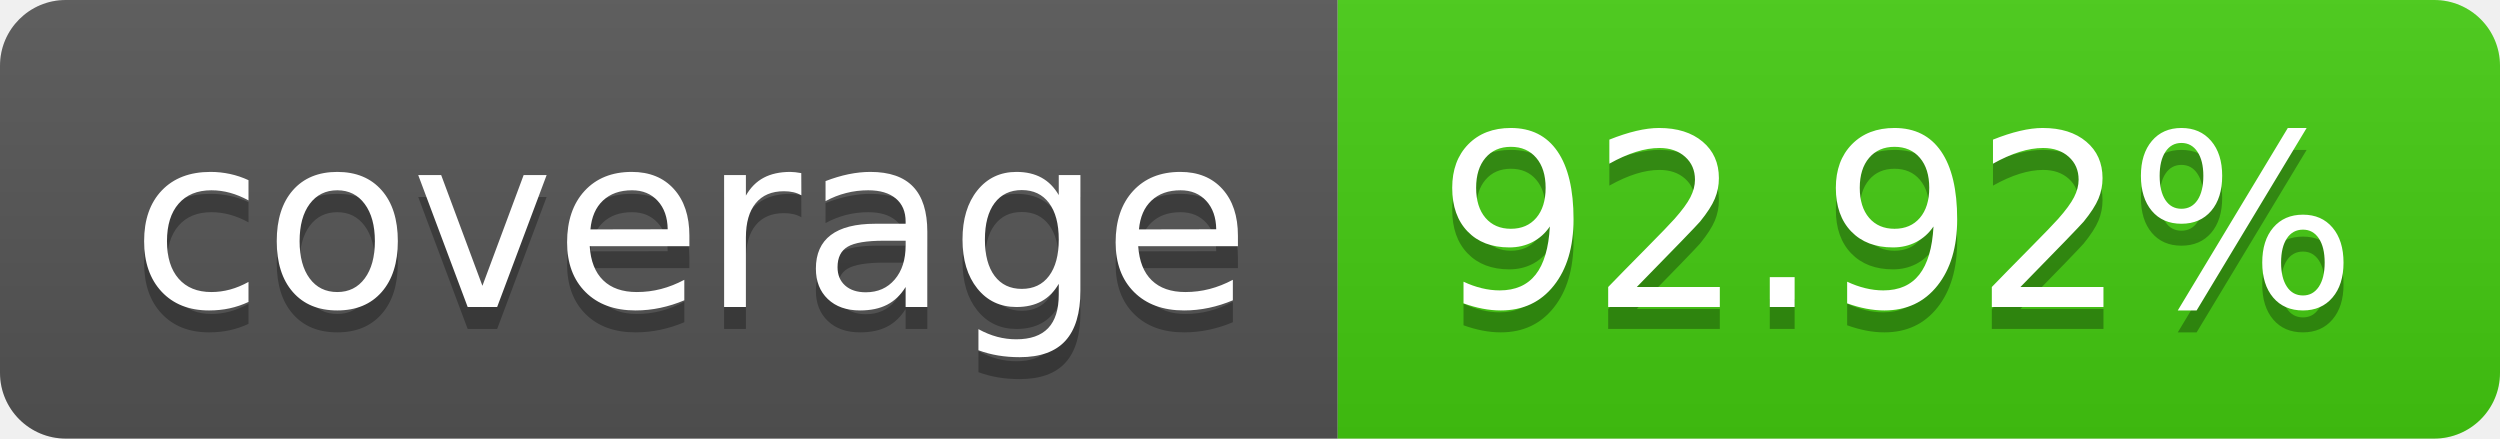
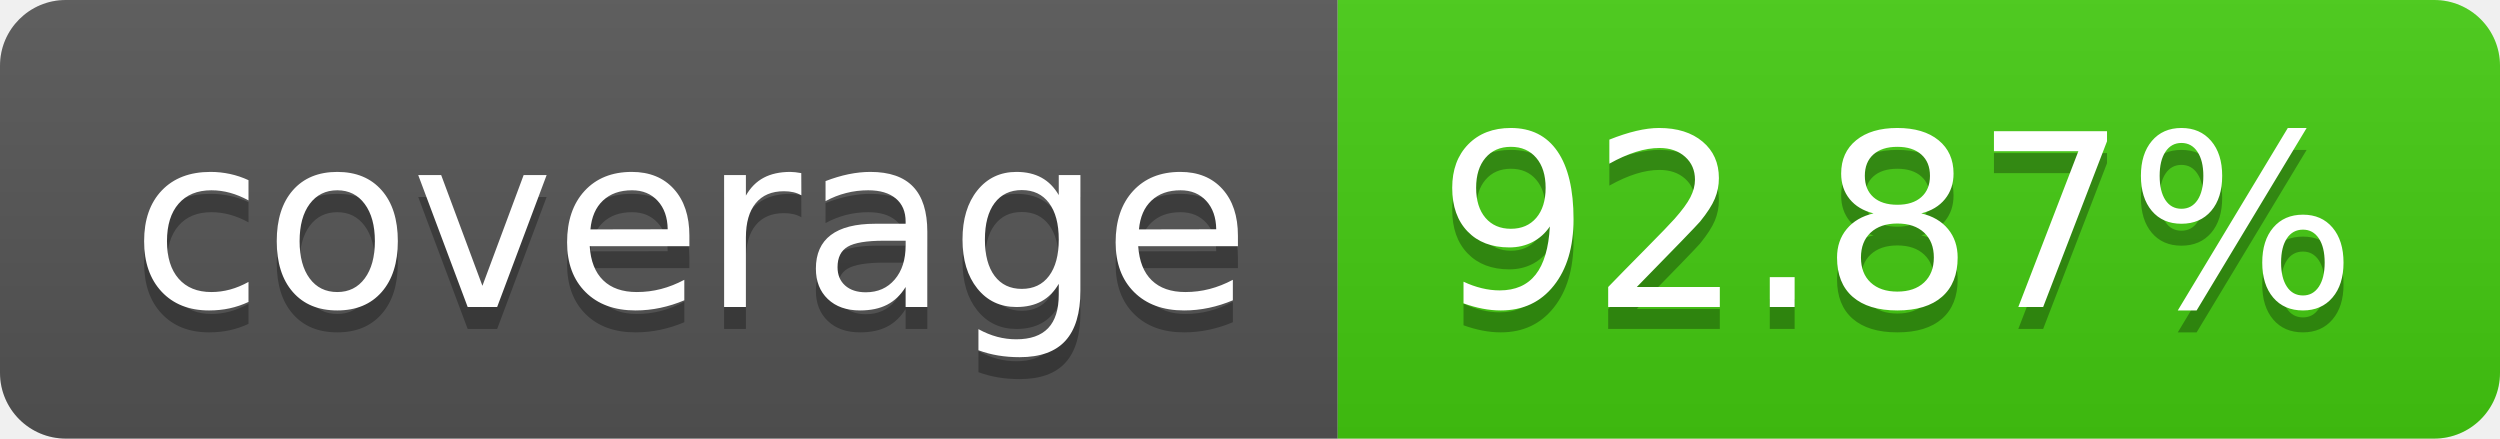
- <svg xmlns="http://www.w3.org/2000/svg" width="114" height="20" role="img" aria-label="coverage: 92.92%">
+ <svg xmlns="http://www.w3.org/2000/svg" width="114" height="20" role="img" aria-label="coverage: 92.87%">
  <linearGradient id="s" x2="0" y2="100%">
    <stop offset="0" stop-color="#bbb" stop-opacity=".1" />
    <stop offset="1" stop-opacity=".1" />
  </linearGradient>
  <clipPath id="r">
    <rect width="114" height="20" rx="3" fill="#fff" />
  </clipPath>
  <g clip-path="url(#r)">
    <rect width="61" height="20" fill="#555" />
    <rect x="61" width="53" height="20" fill="#4c1" />
    <rect width="114" height="20" fill="url(#s)" />
  </g>
  <g fill="#fff" text-anchor="middle" font-family="Verdana,Geneva,DejaVu Sans,sans-serif" text-rendering="geometricPrecision" font-size="110">
    <text aria-hidden="true" x="315" y="150" fill="#010101" fill-opacity=".3" transform="scale(.1)" textLength="510">coverage</text>
    <text x="315" y="140" transform="scale(.1)" fill="#fff" textLength="510">coverage</text>
-     <text aria-hidden="true" x="865" y="150" fill="#010101" fill-opacity=".3" transform="scale(.1)" textLength="430">92.92%</text>
-     <text x="865" y="140" transform="scale(.1)" fill="#fff" textLength="430">92.92%</text>
+     <text aria-hidden="true" x="865" y="150" fill="#010101" fill-opacity=".3" transform="scale(.1)" textLength="430">92.87%</text>
+     <text x="865" y="140" transform="scale(.1)" fill="#fff" textLength="430">92.87%</text>
  </g>
</svg>
